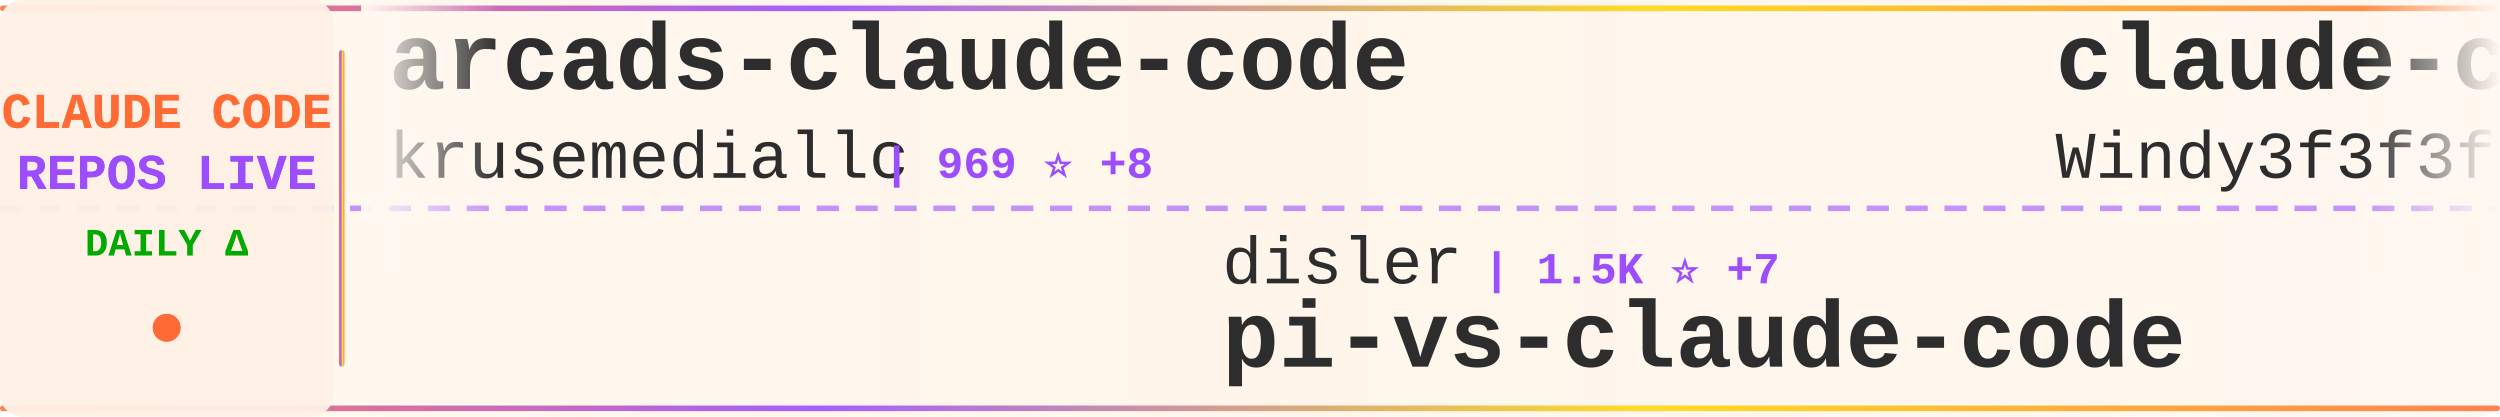
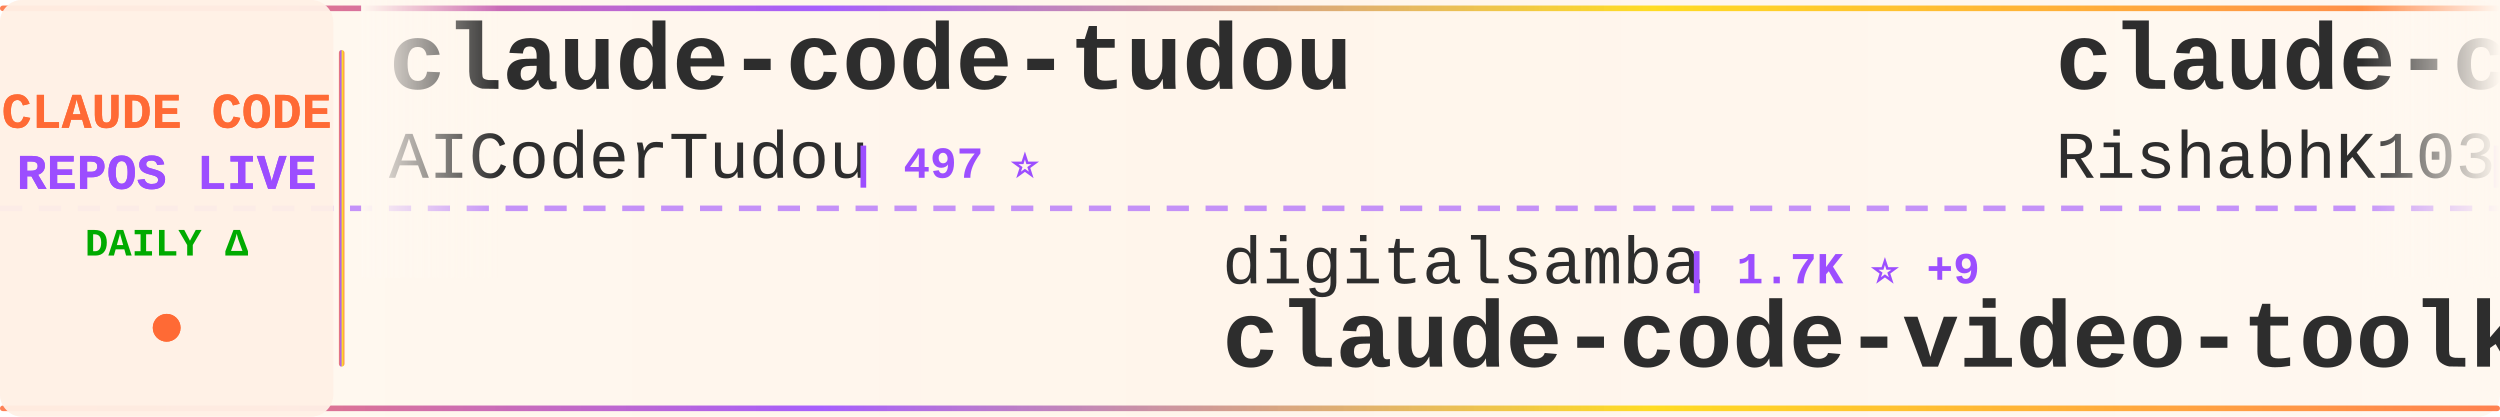
<svg xmlns="http://www.w3.org/2000/svg" width="900" height="150">
  <defs>
    <linearGradient id="tickerBg" x1="0%" y1="0%" x2="100%" y2="0%">
      <stop offset="0%" style="stop-color:#fff8f0;stop-opacity:0.98" />
      <stop offset="50%" style="stop-color:#fff5eb;stop-opacity:1" />
      <stop offset="100%" style="stop-color:#fff8f0;stop-opacity:0.98" />
    </linearGradient>
    <linearGradient id="borderGrad" x1="0%" y1="0%" x2="100%" y2="0%">
      <stop offset="0%" style="stop-color:#FF6B35;stop-opacity:0.85">
        <animate attributeName="stop-opacity" values="0.85;1;0.85" dur="2s" repeatCount="indefinite" />
      </stop>
      <stop offset="33%" style="stop-color:#9C4EFF;stop-opacity:0.9">
        <animate attributeName="stop-opacity" values="0.9;1;0.9" dur="2.2s" repeatCount="indefinite" />
      </stop>
      <stop offset="66%" style="stop-color:#FFD700;stop-opacity:0.85">
        <animate attributeName="stop-opacity" values="0.85;1;0.85" dur="1.8s" repeatCount="indefinite" />
      </stop>
      <stop offset="100%" style="stop-color:#FF6B35;stop-opacity:0.85">
        <animate attributeName="stop-opacity" values="0.85;1;0.85" dur="2s" repeatCount="indefinite" />
      </stop>
    </linearGradient>
    <filter id="textGlow">
      <feGaussianBlur stdDeviation="0.15" result="coloredBlur" />
      <feMerge>
        <feMergeNode in="coloredBlur" />
        <feMergeNode in="SourceGraphic" />
      </feMerge>
    </filter>
    <filter id="metricGlow">
      <feGaussianBlur stdDeviation="0.2" result="coloredBlur" />
      <feMerge>
        <feMergeNode in="coloredBlur" />
        <feMergeNode in="SourceGraphic" />
      </feMerge>
    </filter>
    <linearGradient id="leftFade" x1="0%" y1="0%" x2="100%" y2="0%">
      <stop offset="0%" style="stop-color:#fff8f0;stop-opacity:1" />
      <stop offset="100%" style="stop-color:#fff8f0;stop-opacity:0" />
    </linearGradient>
    <linearGradient id="rightFade" x1="0%" y1="0%" x2="100%" y2="0%">
      <stop offset="0%" style="stop-color:#fff8f0;stop-opacity:0" />
      <stop offset="100%" style="stop-color:#fff8f0;stop-opacity:1" />
    </linearGradient>
  </defs>
  <rect width="900" height="150" fill="url(#tickerBg)" rx="8" />
  <rect x="0" y="2" width="900" height="2" fill="url(#borderGrad)" rx="1" />
  <rect x="0" y="146" width="900" height="2" fill="url(#borderGrad)" rx="1" />
  <line x1="0" y1="75" x2="900" y2="75" stroke="#9C4EFF" stroke-width="2" stroke-dasharray="8 6" opacity="0.6" />
  <rect x="0" y="0" width="120" height="150" fill="#fff0e6" opacity="0.95" rx="8" />
  <text x="60" y="46" font-family="'Courier New', monospace" font-size="18" font-weight="bold" fill="#FF6B35" text-anchor="middle" filter="url(#textGlow)">
    CLAUDE CODE
  </text>
  <text x="60" y="68" font-family="'Courier New', monospace" font-size="18" font-weight="bold" fill="#9C4EFF" text-anchor="middle" filter="url(#textGlow)">
    REPOS LIVE
  </text>
  <text x="60" y="92" font-family="'Courier New', monospace" font-size="14" font-weight="bold" fill="#00aa00" text-anchor="middle">
    DAILY Δ
  </text>
  <circle cx="60" cy="118" r="5" fill="#FF6B35" filter="url(#metricGlow)">
    <animate attributeName="r" values="4;6;4" dur="1.5s" repeatCount="indefinite" />
    <animate attributeName="opacity" values="0.6;1;0.6" dur="1.5s" repeatCount="indefinite" />
  </circle>
  <rect x="122" y="18" width="2" height="114" fill="url(#borderGrad)" rx="1" />
  <clipPath id="tickerClip">
    <rect x="130" y="0" width="770" height="150" />
  </clipPath>
  <g clip-path="url(#tickerClip)">
    <g id="tickerItems">
      <animateTransform attributeName="transform" attributeType="XML" type="translate" from="0 0" to="-3000 0" dur="54s" repeatCount="indefinite" />
      <g transform="translate(0, 0)">
-         <text x="140" y="32" font-family="'Courier New', monospace" font-size="34" font-weight="bold" fill="#2d2d2d">arcads-claude-code</text>
-         <text x="140" y="64" font-family="'Courier New', monospace" font-size="24" font-weight="normal" fill="#2d2d2d" opacity="1.0">krusemediallc</text>
-         <text x="318" y="64" font-family="'Courier New', monospace" font-size="16" font-weight="bold" fill="#9C4EFF"> | 969 ⭐ +8</text>
+         <text x="140" y="32" font-family="'Courier New', monospace" font-size="34" font-weight="bold" fill="#2d2d2d">claude-code-tudou</text>
+         <text x="140" y="64" font-family="'Courier New', monospace" font-size="24" font-weight="normal" fill="#2d2d2d" opacity="1.0">AICoderTudou</text>
+         <text x="306" y="64" font-family="'Courier New', monospace" font-size="16" font-weight="bold" fill="#9C4EFF"> | 497 ⭐</text>
      </g>
      <g transform="translate(300, 0)">
-         <text x="140" y="102" font-family="'Courier New', monospace" font-size="24" font-weight="normal" fill="#2d2d2d" opacity="1.0">disler</text>
-         <text x="234" y="102" font-family="'Courier New', monospace" font-size="16" font-weight="bold" fill="#9C4EFF"> | 1.5K ⭐ +7</text>
-         <text x="140" y="132" font-family="'Courier New', monospace" font-size="34" font-weight="bold" fill="#2d2d2d">pi-vs-claude-code</text>
+         <text x="140" y="102" font-family="'Courier New', monospace" font-size="24" font-weight="normal" fill="#2d2d2d" opacity="1.0">digitalsamba</text>
+         <text x="306" y="102" font-family="'Courier New', monospace" font-size="16" font-weight="bold" fill="#9C4EFF"> | 1.7K ⭐ +9</text>
+         <text x="140" y="132" font-family="'Courier New', monospace" font-size="34" font-weight="bold" fill="#2d2d2d">claude-code-video-toolki...</text>
      </g>
      <g transform="translate(600, 0)">
-         <text x="140" y="32" font-family="'Courier New', monospace" font-size="34" font-weight="bold" fill="#2d2d2d">claude-code-from-scratch</text>
-         <text x="140" y="64" font-family="'Courier New', monospace" font-size="24" font-weight="normal" fill="#2d2d2d" opacity="1.0">Windy3f3f3f3f</text>
-         <text x="318" y="64" font-family="'Courier New', monospace" font-size="16" font-weight="bold" fill="#9C4EFF"> | 2.1K ⭐ +39</text>
+         <text x="140" y="32" font-family="'Courier New', monospace" font-size="34" font-weight="bold" fill="#2d2d2d">claude-code</text>
+         <text x="140" y="64" font-family="'Courier New', monospace" font-size="24" font-weight="normal" fill="#2d2d2d" opacity="1.0">RishabhK103</text>
+         <text x="294" y="64" font-family="'Courier New', monospace" font-size="16" font-weight="bold" fill="#9C4EFF"> | 100 ⭐ +1</text>
      </g>
      <g transform="translate(900, 0)">
-         <text x="140" y="102" font-family="'Courier New', monospace" font-size="24" font-weight="normal" fill="#2d2d2d" opacity="1.0">oboard</text>
-         <text x="234" y="102" font-family="'Courier New', monospace" font-size="16" font-weight="bold" fill="#9C4EFF"> | 3.2K ⭐ +1</text>
-         <text x="140" y="132" font-family="'Courier New', monospace" font-size="34" font-weight="bold" fill="#2d2d2d">claude-code-rev</text>
+         <text x="140" y="102" font-family="'Courier New', monospace" font-size="24" font-weight="normal" fill="#2d2d2d" opacity="1.0">AprilNEA</text>
+         <text x="258" y="102" font-family="'Courier New', monospace" font-size="16" font-weight="bold" fill="#9C4EFF"> | 387 ⭐</text>
+         <text x="140" y="132" font-family="'Courier New', monospace" font-size="34" font-weight="bold" fill="#2d2d2d">claude-code-source</text>
      </g>
      <g transform="translate(1200, 0)">
        <text x="140" y="32" font-family="'Courier New', monospace" font-size="34" font-weight="bold" fill="#2d2d2d">claude-code-guide</text>
-         <text x="140" y="64" font-family="'Courier New', monospace" font-size="24" font-weight="normal" fill="#2d2d2d" opacity="1.0">zebbern</text>
-         <text x="246" y="64" font-family="'Courier New', monospace" font-size="16" font-weight="bold" fill="#9C4EFF"> | 4.4K ⭐ +3</text>
+         <text x="140" y="64" font-family="'Courier New', monospace" font-size="24" font-weight="normal" fill="#2d2d2d" opacity="1.0">Cranot</text>
+         <text x="234" y="64" font-family="'Courier New', monospace" font-size="16" font-weight="bold" fill="#9C4EFF"> | 2.8K ⭐ +1</text>
      </g>
      <g transform="translate(1500, 0)">
-         <text x="140" y="102" font-family="'Courier New', monospace" font-size="24" font-weight="normal" fill="#2d2d2d" opacity="1.0">shanraisshan</text>
-         <text x="306" y="102" font-family="'Courier New', monospace" font-size="16" font-weight="bold" fill="#9C4EFF"> | 62.1K ⭐ +89</text>
-         <text x="140" y="132" font-family="'Courier New', monospace" font-size="34" font-weight="bold" fill="#2d2d2d">claude-code-best-practic...</text>
+         <text x="140" y="102" font-family="'Courier New', monospace" font-size="24" font-weight="normal" fill="#2d2d2d" opacity="1.0">wanshuiyin</text>
+         <text x="282" y="102" font-family="'Courier New', monospace" font-size="16" font-weight="bold" fill="#9C4EFF"> | 13.1K ⭐ +42</text>
+         <text x="140" y="132" font-family="'Courier New', monospace" font-size="34" font-weight="bold" fill="#2d2d2d">Auto-claude-code-researc...</text>
      </g>
      <g transform="translate(1800, 0)">
-         <text x="140" y="32" font-family="'Courier New', monospace" font-size="34" font-weight="bold" fill="#2d2d2d">claude-code-workflows</text>
-         <text x="140" y="64" font-family="'Courier New', monospace" font-size="24" font-weight="normal" fill="#2d2d2d" opacity="1.0">OneRedOak</text>
-         <text x="270" y="64" font-family="'Courier New', monospace" font-size="16" font-weight="bold" fill="#9C4EFF"> | 3.9K ⭐ +24</text>
+         <text x="140" y="32" font-family="'Courier New', monospace" font-size="34" font-weight="bold" fill="#2d2d2d">Claude-Code</text>
+         <text x="140" y="64" font-family="'Courier New', monospace" font-size="24" font-weight="normal" fill="#2d2d2d" opacity="1.0">pengchengneo</text>
+         <text x="306" y="64" font-family="'Courier New', monospace" font-size="16" font-weight="bold" fill="#9C4EFF"> | 1.6K ⭐ +5</text>
      </g>
      <g transform="translate(2100, 0)">
-         <text x="140" y="102" font-family="'Courier New', monospace" font-size="24" font-weight="normal" fill="#2d2d2d" opacity="1.0">alex000kim</text>
-         <text x="282" y="102" font-family="'Courier New', monospace" font-size="16" font-weight="bold" fill="#9C4EFF"> | 231 ⭐ +1</text>
+         <text x="140" y="102" font-family="'Courier New', monospace" font-size="24" font-weight="normal" fill="#2d2d2d" opacity="1.0">anthropics</text>
+         <text x="282" y="102" font-family="'Courier New', monospace" font-size="16" font-weight="bold" fill="#9C4EFF"> | 136.5K ⭐ +361</text>
        <text x="140" y="132" font-family="'Courier New', monospace" font-size="34" font-weight="bold" fill="#2d2d2d">claude-code</text>
      </g>
      <g transform="translate(2400, 0)">
-         <text x="140" y="32" font-family="'Courier New', monospace" font-size="34" font-weight="bold" fill="#2d2d2d">Claude-Code-Usage-Monito...</text>
-         <text x="140" y="64" font-family="'Courier New', monospace" font-size="24" font-weight="normal" fill="#2d2d2d" opacity="1.0">Maciek-roboblog</text>
-         <text x="342" y="64" font-family="'Courier New', monospace" font-size="16" font-weight="bold" fill="#9C4EFF"> | 8.4K ⭐ +4</text>
+         <text x="140" y="32" font-family="'Courier New', monospace" font-size="34" font-weight="bold" fill="#2d2d2d">claude-code-settings</text>
+         <text x="140" y="64" font-family="'Courier New', monospace" font-size="24" font-weight="normal" fill="#2d2d2d" opacity="1.0">feiskyer</text>
+         <text x="258" y="64" font-family="'Courier New', monospace" font-size="16" font-weight="bold" fill="#9C4EFF"> | 1.6K ⭐</text>
      </g>
      <g transform="translate(2700, 0)">
-         <text x="140" y="102" font-family="'Courier New', monospace" font-size="24" font-weight="normal" fill="#2d2d2d" opacity="1.0">anthropics</text>
-         <text x="282" y="102" font-family="'Courier New', monospace" font-size="16" font-weight="bold" fill="#9C4EFF"> | 158.5K ⭐ +279</text>
-         <text x="140" y="132" font-family="'Courier New', monospace" font-size="34" font-weight="bold" fill="#2d2d2d">skills</text>
+         <text x="140" y="102" font-family="'Courier New', monospace" font-size="24" font-weight="normal" fill="#2d2d2d" opacity="1.0">zstmfhy</text>
+         <text x="246" y="102" font-family="'Courier New', monospace" font-size="16" font-weight="bold" fill="#9C4EFF"> | 190 ⭐</text>
+         <text x="140" y="132" font-family="'Courier New', monospace" font-size="34" font-weight="bold" fill="#2d2d2d">Claude-code</text>
      </g>
      <g transform="translate(3000, 0)">
-         <text x="140" y="32" font-family="'Courier New', monospace" font-size="34" font-weight="bold" fill="#2d2d2d">arcads-claude-code</text>
-         <text x="140" y="64" font-family="'Courier New', monospace" font-size="24" font-weight="normal" fill="#2d2d2d" opacity="1.0">krusemediallc</text>
-         <text x="318" y="64" font-family="'Courier New', monospace" font-size="16" font-weight="bold" fill="#9C4EFF"> | 969 ⭐ +8</text>
+         <text x="140" y="32" font-family="'Courier New', monospace" font-size="34" font-weight="bold" fill="#2d2d2d">claude-code-tudou</text>
+         <text x="140" y="64" font-family="'Courier New', monospace" font-size="24" font-weight="normal" fill="#2d2d2d" opacity="1.0">AICoderTudou</text>
+         <text x="306" y="64" font-family="'Courier New', monospace" font-size="16" font-weight="bold" fill="#9C4EFF"> | 497 ⭐</text>
      </g>
      <g transform="translate(3300, 0)">
-         <text x="140" y="102" font-family="'Courier New', monospace" font-size="24" font-weight="normal" fill="#2d2d2d" opacity="1.0">disler</text>
-         <text x="234" y="102" font-family="'Courier New', monospace" font-size="16" font-weight="bold" fill="#9C4EFF"> | 1.5K ⭐ +7</text>
-         <text x="140" y="132" font-family="'Courier New', monospace" font-size="34" font-weight="bold" fill="#2d2d2d">pi-vs-claude-code</text>
+         <text x="140" y="102" font-family="'Courier New', monospace" font-size="24" font-weight="normal" fill="#2d2d2d" opacity="1.0">digitalsamba</text>
+         <text x="306" y="102" font-family="'Courier New', monospace" font-size="16" font-weight="bold" fill="#9C4EFF"> | 1.7K ⭐ +9</text>
+         <text x="140" y="132" font-family="'Courier New', monospace" font-size="34" font-weight="bold" fill="#2d2d2d">claude-code-video-toolki...</text>
      </g>
      <g transform="translate(3600, 0)">
-         <text x="140" y="32" font-family="'Courier New', monospace" font-size="34" font-weight="bold" fill="#2d2d2d">claude-code-from-scratch</text>
-         <text x="140" y="64" font-family="'Courier New', monospace" font-size="24" font-weight="normal" fill="#2d2d2d" opacity="1.0">Windy3f3f3f3f</text>
-         <text x="318" y="64" font-family="'Courier New', monospace" font-size="16" font-weight="bold" fill="#9C4EFF"> | 2.1K ⭐ +39</text>
+         <text x="140" y="32" font-family="'Courier New', monospace" font-size="34" font-weight="bold" fill="#2d2d2d">claude-code</text>
+         <text x="140" y="64" font-family="'Courier New', monospace" font-size="24" font-weight="normal" fill="#2d2d2d" opacity="1.0">RishabhK103</text>
+         <text x="294" y="64" font-family="'Courier New', monospace" font-size="16" font-weight="bold" fill="#9C4EFF"> | 100 ⭐ +1</text>
      </g>
      <g transform="translate(3900, 0)">
-         <text x="140" y="102" font-family="'Courier New', monospace" font-size="24" font-weight="normal" fill="#2d2d2d" opacity="1.0">oboard</text>
-         <text x="234" y="102" font-family="'Courier New', monospace" font-size="16" font-weight="bold" fill="#9C4EFF"> | 3.2K ⭐ +1</text>
-         <text x="140" y="132" font-family="'Courier New', monospace" font-size="34" font-weight="bold" fill="#2d2d2d">claude-code-rev</text>
+         <text x="140" y="102" font-family="'Courier New', monospace" font-size="24" font-weight="normal" fill="#2d2d2d" opacity="1.0">AprilNEA</text>
+         <text x="258" y="102" font-family="'Courier New', monospace" font-size="16" font-weight="bold" fill="#9C4EFF"> | 387 ⭐</text>
+         <text x="140" y="132" font-family="'Courier New', monospace" font-size="34" font-weight="bold" fill="#2d2d2d">claude-code-source</text>
      </g>
    </g>
  </g>
  <rect x="130" y="0" width="50" height="100" fill="url(#leftFade)" />
  <rect x="850" y="0" width="50" height="100" fill="url(#rightFade)" />
</svg>
